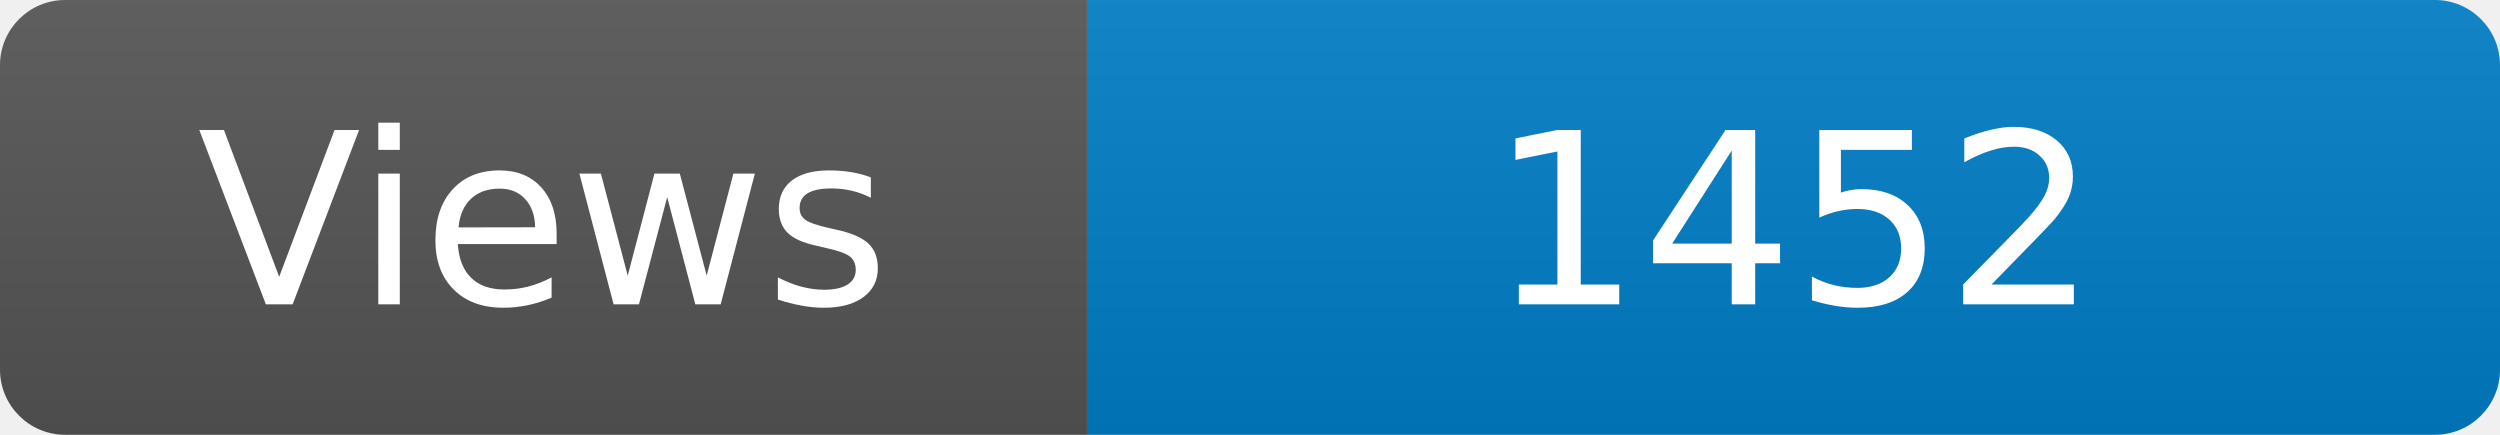
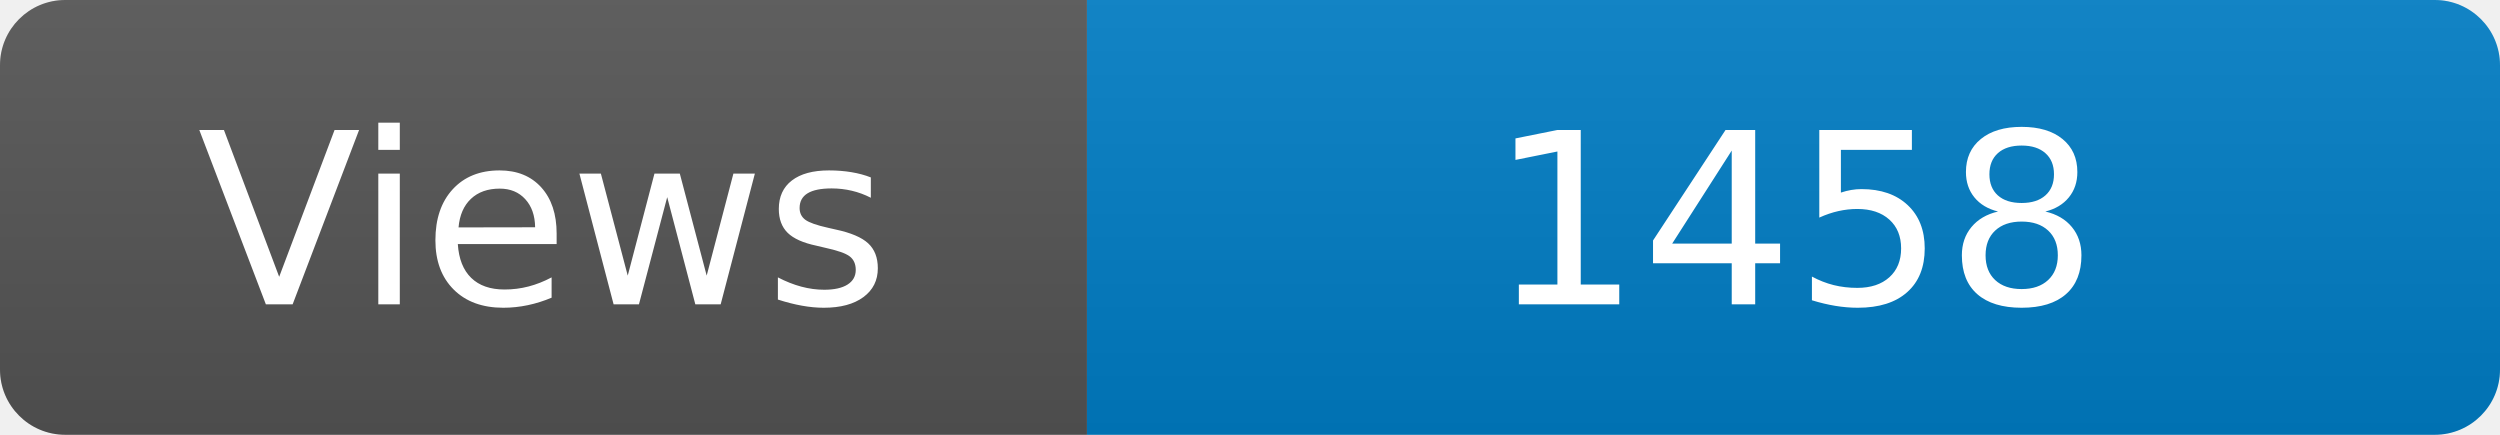
<svg xmlns="http://www.w3.org/2000/svg" width="115" height="20" role="img" aria-label="Maintained?: yes">
  <linearGradient id="s" x2="0" y2="100%">
    <stop offset="0" stop-color="#bbb" stop-opacity=".1" />
    <stop offset="1" stop-opacity=".1" />
  </linearGradient>
  <clipPath id="r">
    <rect width="115" height="20" rx="3" fill="#fff" />
  </clipPath>
  <g clip-path="url(#r)">
    <rect width="50" height="20" fill="#555" />
    <rect x="50" width="160" height="20" fill="#007ec6" />
    <rect width="115" height="20" fill="url(#s)" />
  </g>
  <g fill="#fff" text-anchor="middle" font-family="Verdana,Geneva,DejaVu Sans,sans-serif" font-size="110">
    <text x="250" y="140" transform="scale(.1)" fill="#fff">Views</text>
-     <text x="825" y="140" transform="scale(.1)" fill="#fff">1452</text>
+     <text x="825" y="140" transform="scale(.1)" fill="#fff">1458</text>
  </g>
</svg>
